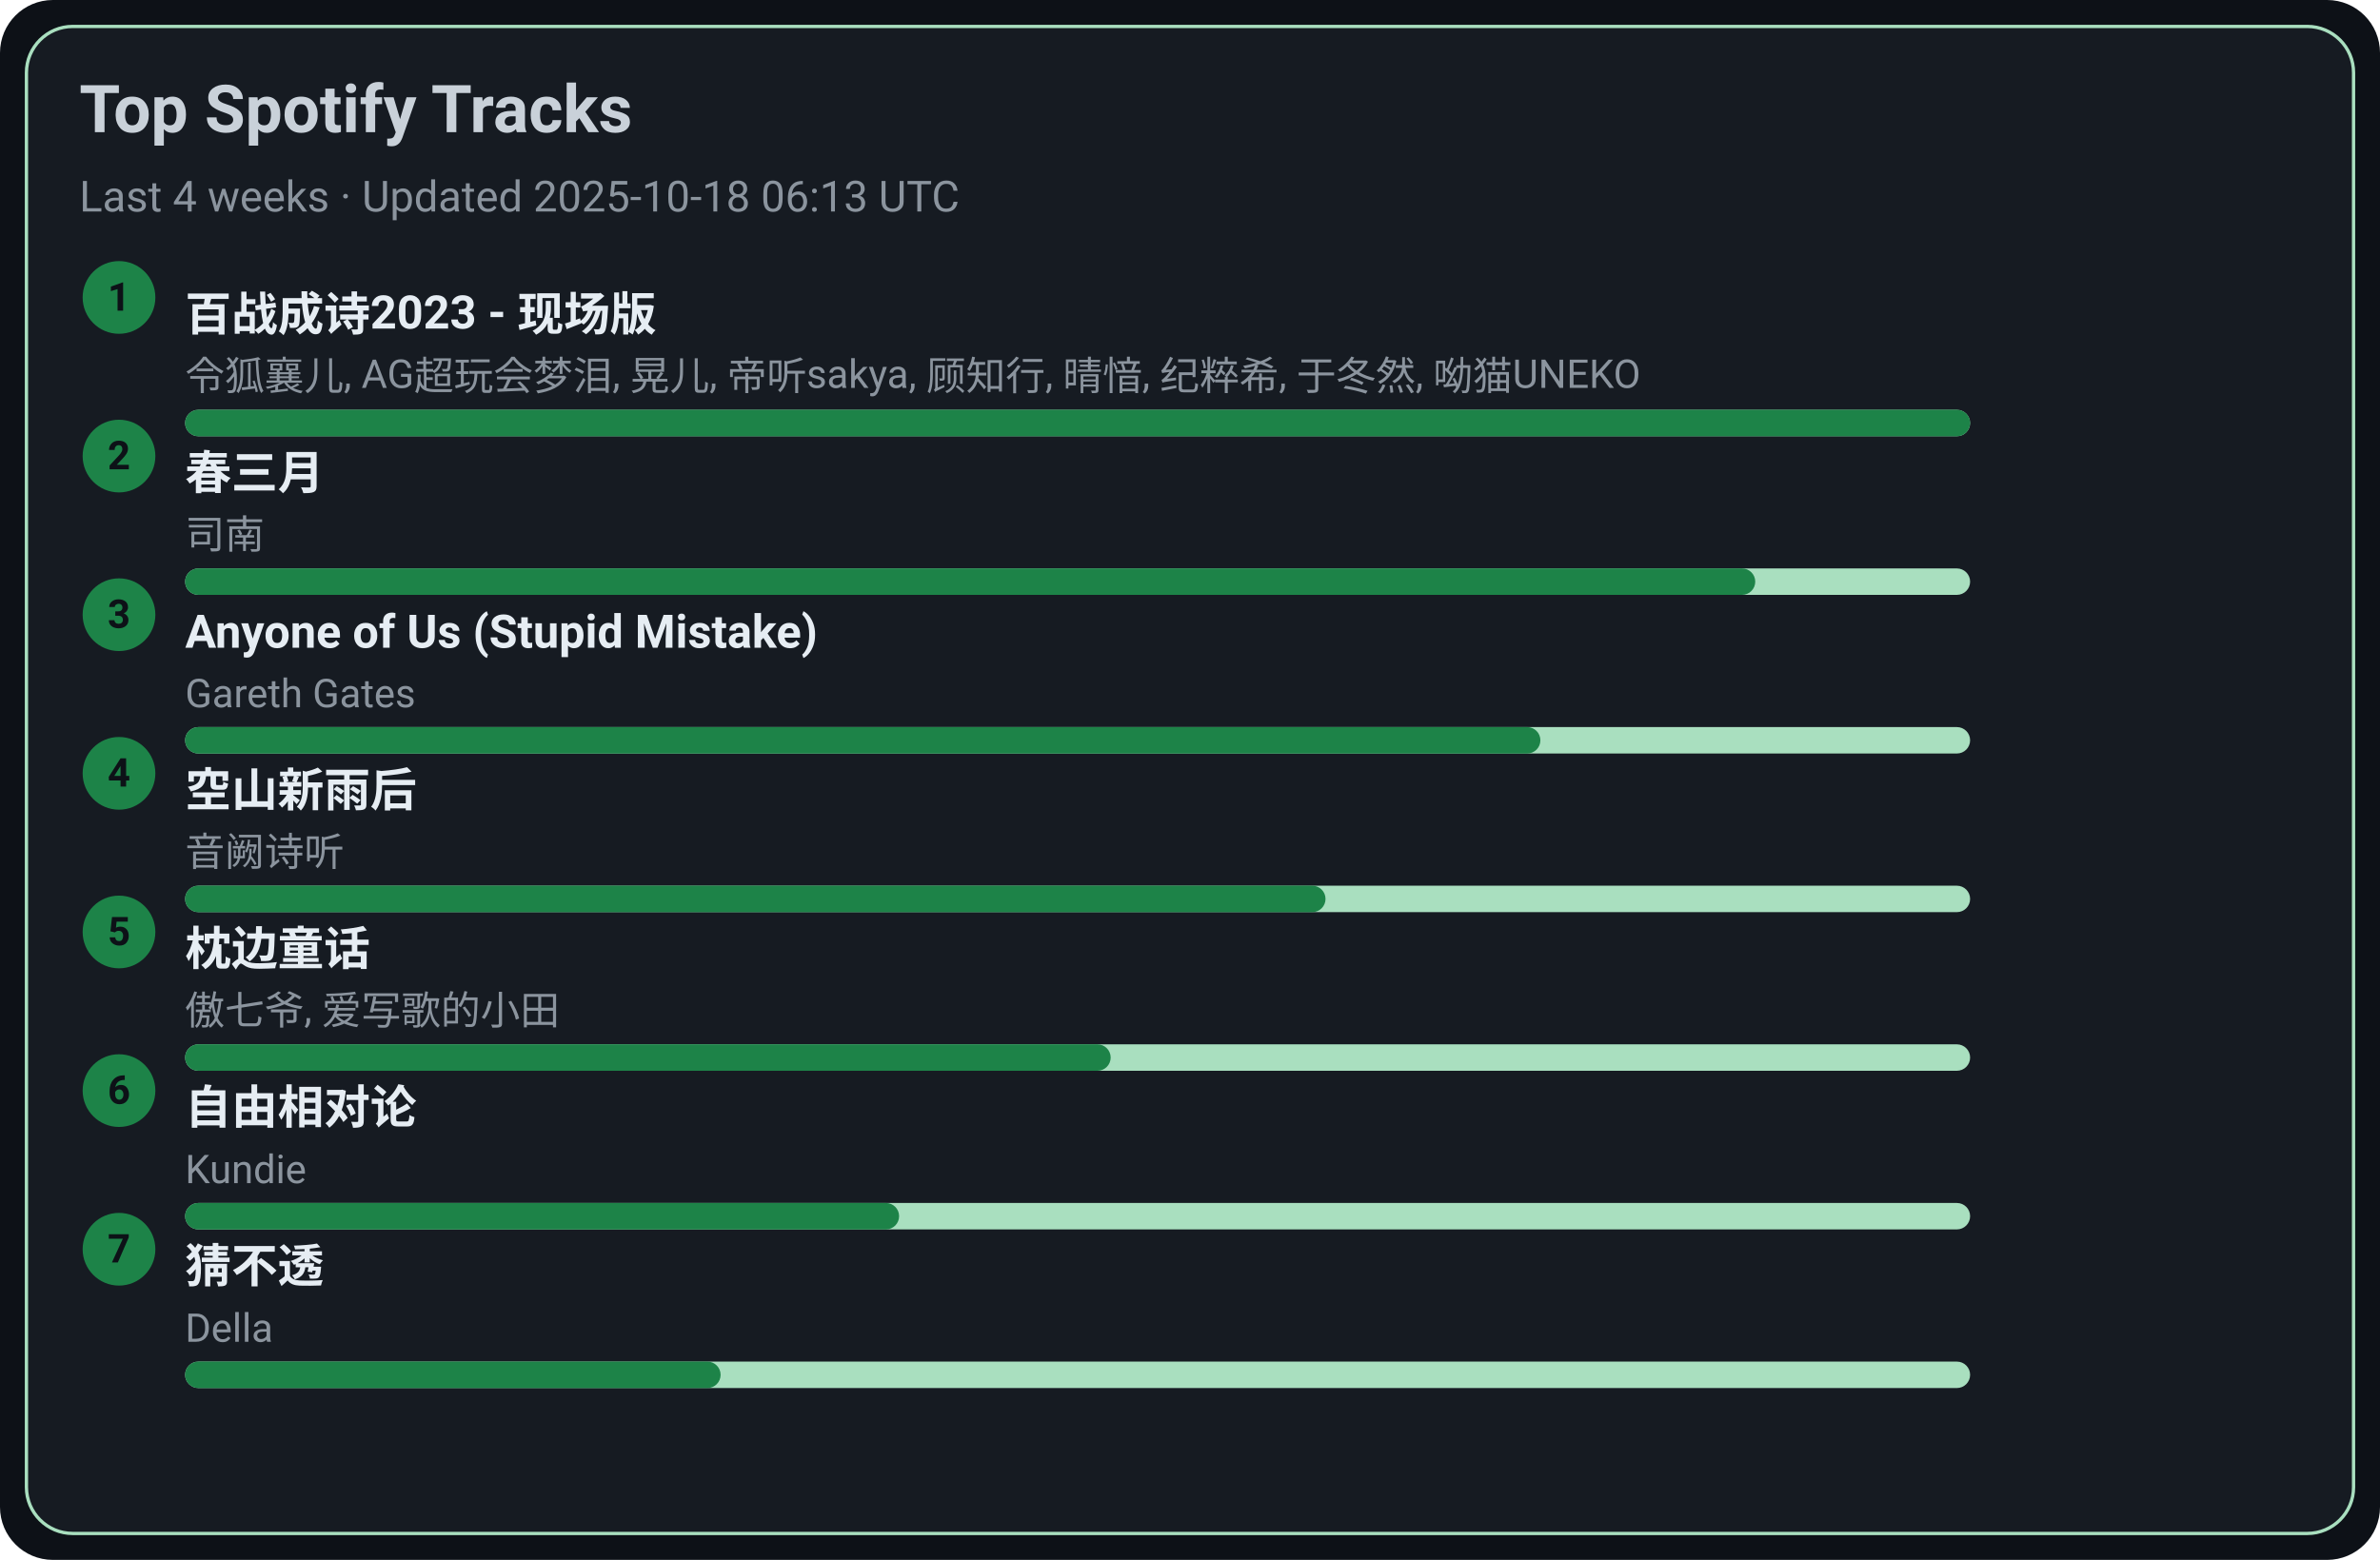
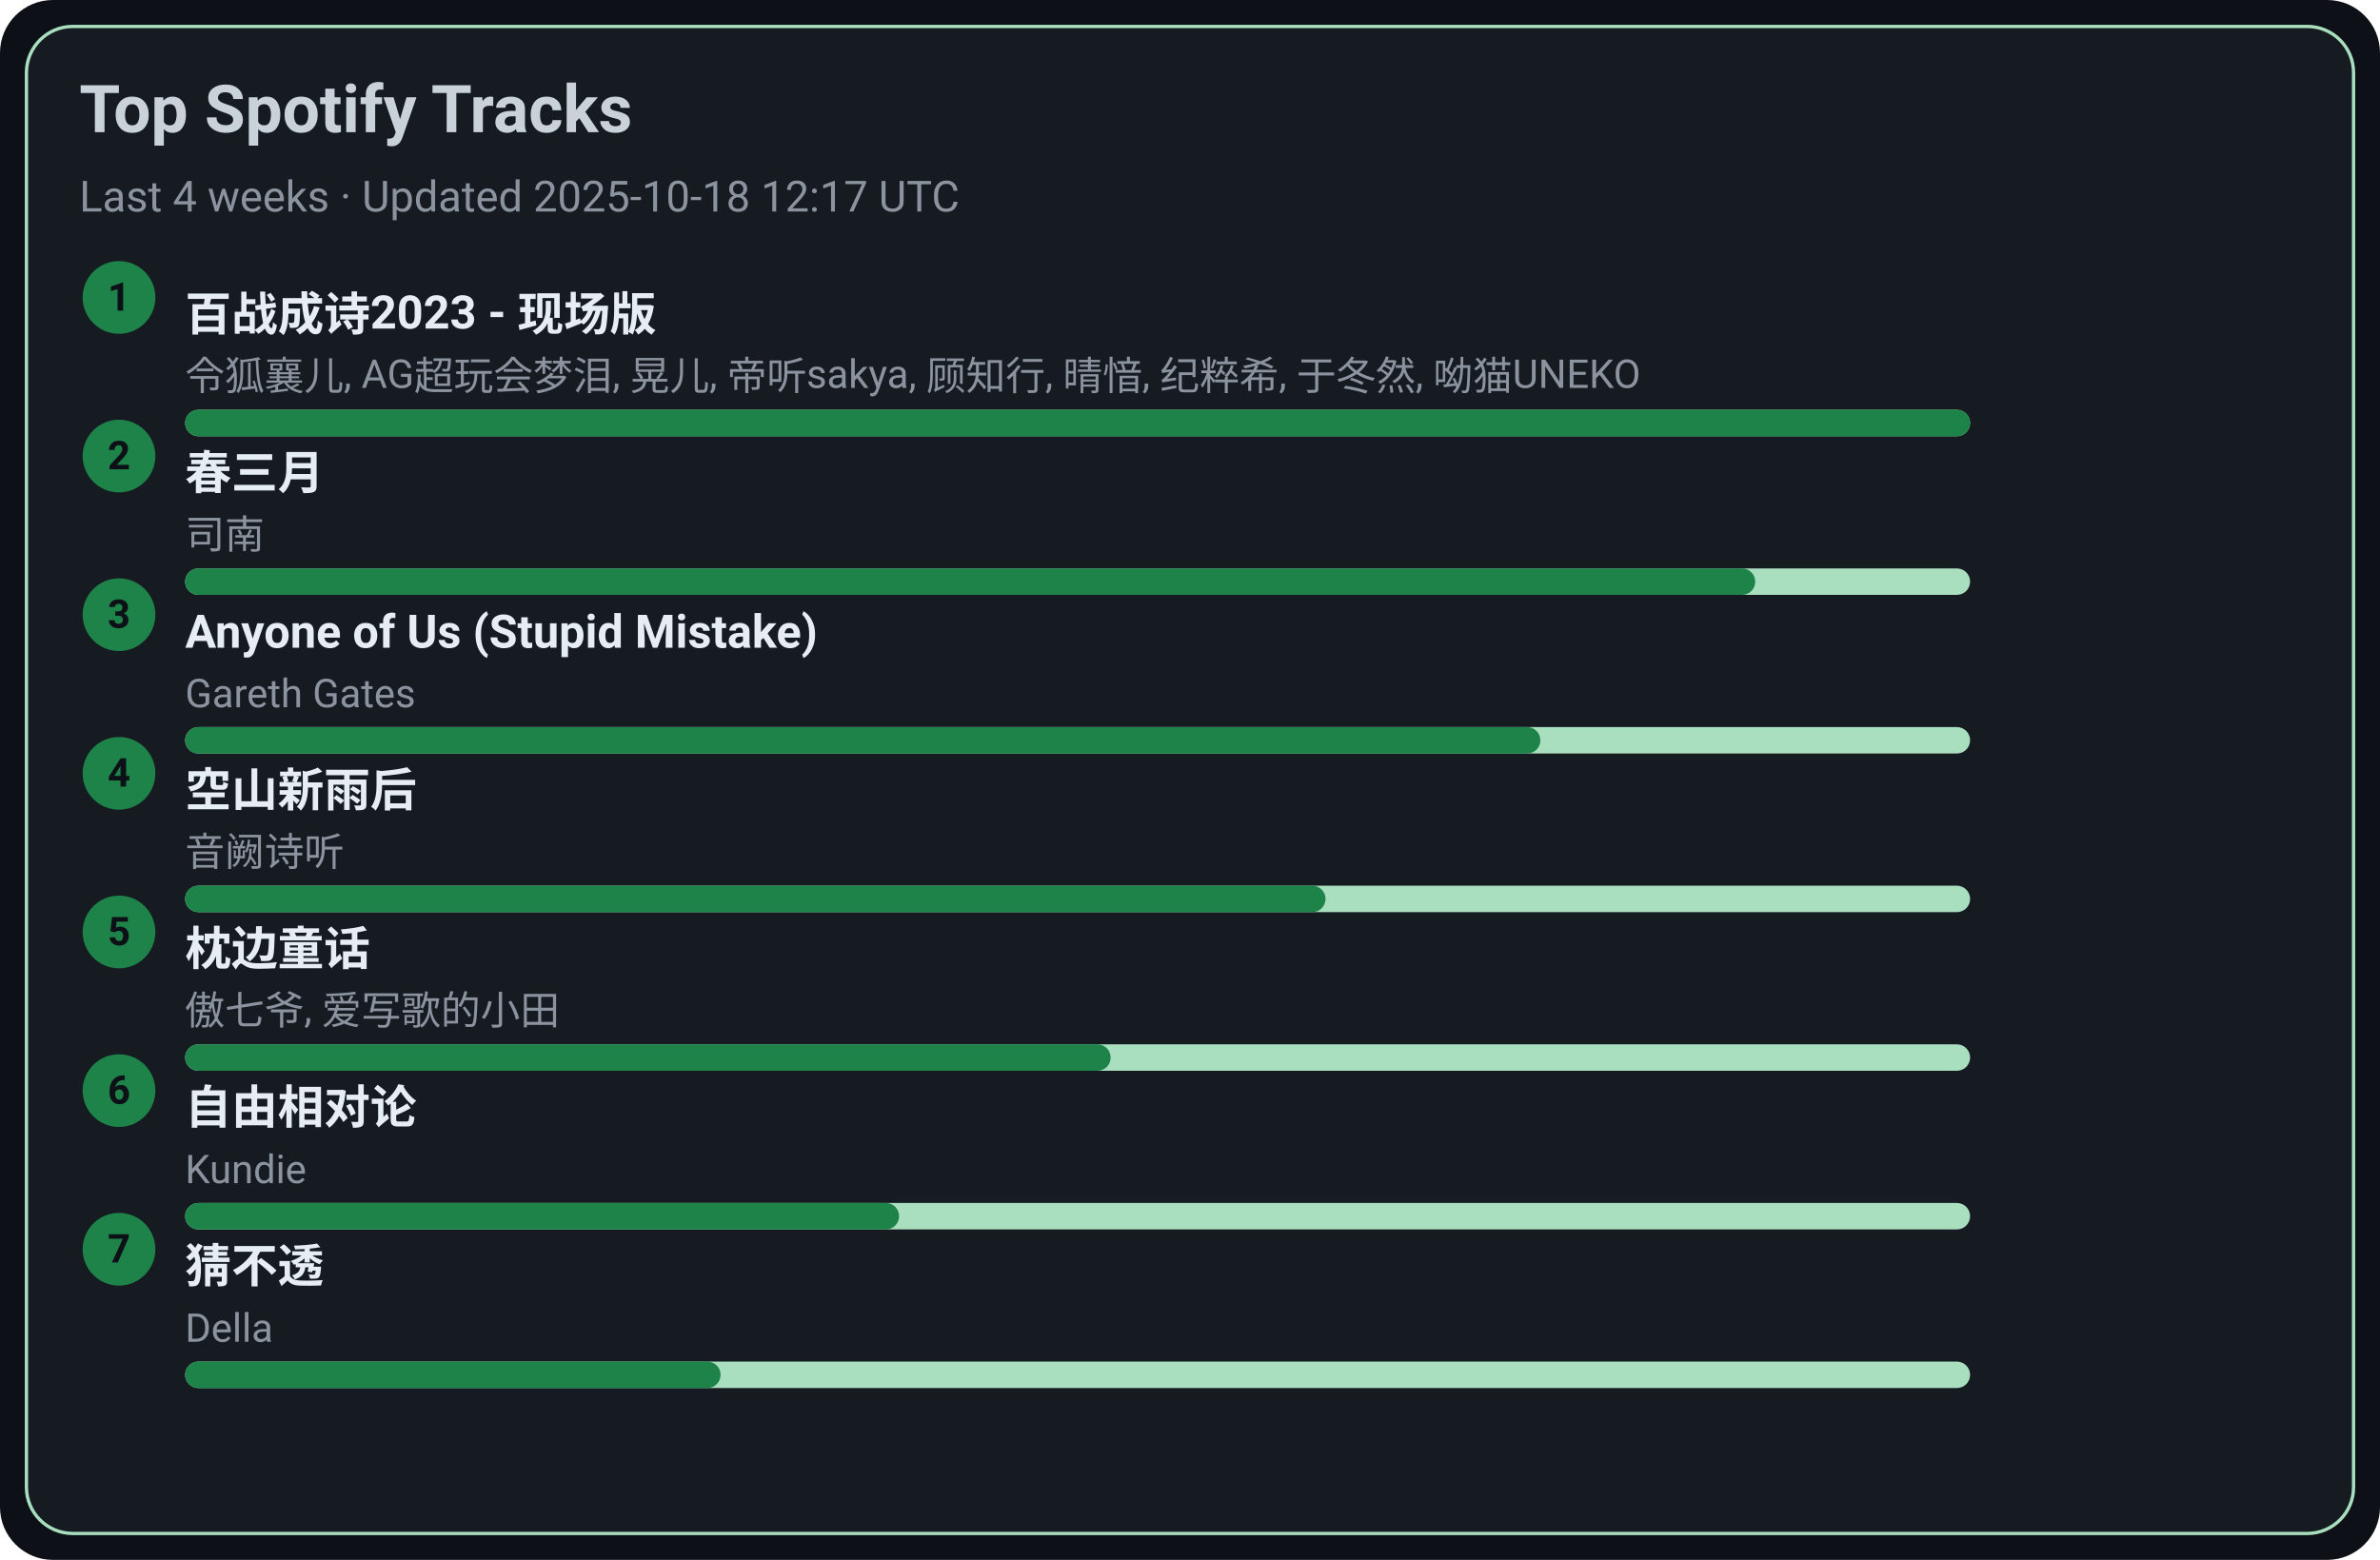
<svg xmlns="http://www.w3.org/2000/svg" width="720" height="472" viewBox="0 0 720 472">
  <style>text{font-family:-apple-system,BlinkMacSystemFont,Segoe UI,Roboto,Ubuntu,Helvetica Neue,Arial,Noto Sans,sans-serif}</style>
  <rect width="720" height="472" rx="16" fill="#0d1117" />
  <rect x="8" y="8" width="704" height="456" rx="14" fill="#161b22" stroke="#A9DFBF" />
  <text x="24" y="40" font-size="20" fill="#c9d1d9" font-weight="600">Top Spotify Tracks</text>
-   <text x="24" y="64" font-size="13" fill="#8b949e">Last 4 weeks · Updated 2025-10-18 06:13 UTC</text>
+   <text x="24" y="64" font-size="13" fill="#8b949e">Last 4 weeks · Updated 2025-10-18 12:17 UTC</text>
  <circle cx="36" cy="90" r="11" fill="#1D8348" />
  <text x="36" y="94" text-anchor="middle" font-size="12" fill="#0d1117" font-weight="700">1</text>
  <a href="https://open.spotify.com/track/2gttnS8fWnDwziLFt2TLEi" target="_blank" rel="noopener noreferrer">
    <text x="56" y="100" font-size="14" fill="#e6edf3" font-weight="600">百战成诗2023 - 现场版</text>
  </a>
  <text x="56" y="118" font-size="12" fill="#8b949e">令狐襄儿, AG超玩会梦泪, 晃儿, 帝听sakya, 顾知行, 晴愔, 纪粹希, 于冬然, 呦猫UNEKO</text>
  <rect x="56" y="124" width="540" height="8" rx="4" fill="#A9DFBF" />
  <rect x="56" y="124" width="540" height="8" rx="4" fill="#1D8348" />
  <circle cx="36" cy="138" r="11" fill="#1D8348" />
  <text x="36" y="142" text-anchor="middle" font-size="12" fill="#0d1117" font-weight="700">2</text>
  <a href="https://open.spotify.com/track/5A9BOP4WTk2UayDlMb8w98" target="_blank" rel="noopener noreferrer">
    <text x="56" y="148" font-size="14" fill="#e6edf3" font-weight="600">春三月</text>
  </a>
  <text x="56" y="166" font-size="12" fill="#8b949e">司南</text>
  <rect x="56" y="172" width="540" height="8" rx="4" fill="#A9DFBF" />
  <rect x="56" y="172" width="475" height="8" rx="4" fill="#1D8348" />
  <circle cx="36" cy="186" r="11" fill="#1D8348" />
  <text x="36" y="190" text-anchor="middle" font-size="12" fill="#0d1117" font-weight="700">3</text>
  <a href="https://open.spotify.com/track/7KZo8AI9F3Vnn3FXEYBL9f" target="_blank" rel="noopener noreferrer">
    <text x="56" y="196" font-size="14" fill="#e6edf3" font-weight="600">Anyone of Us (Stupid Mistake)</text>
  </a>
  <text x="56" y="214" font-size="12" fill="#8b949e">Gareth Gates</text>
  <rect x="56" y="220" width="540" height="8" rx="4" fill="#A9DFBF" />
  <rect x="56" y="220" width="410" height="8" rx="4" fill="#1D8348" />
  <circle cx="36" cy="234" r="11" fill="#1D8348" />
  <text x="36" y="238" text-anchor="middle" font-size="12" fill="#0d1117" font-weight="700">4</text>
  <a href="https://open.spotify.com/track/7c1D58U8AIVOGlYzh5U6sk" target="_blank" rel="noopener noreferrer">
    <text x="56" y="244" font-size="14" fill="#e6edf3" font-weight="600">空山新雨后</text>
  </a>
  <text x="56" y="262" font-size="12" fill="#8b949e">音阙诗听</text>
  <rect x="56" y="268" width="540" height="8" rx="4" fill="#A9DFBF" />
  <rect x="56" y="268" width="345" height="8" rx="4" fill="#1D8348" />
  <circle cx="36" cy="282" r="11" fill="#1D8348" />
  <text x="36" y="286" text-anchor="middle" font-size="12" fill="#0d1117" font-weight="700">5</text>
  <a href="https://open.spotify.com/track/3I8tlHNA9NM8dL0B23xGIY" target="_blank" rel="noopener noreferrer">
    <text x="56" y="292" font-size="14" fill="#e6edf3" font-weight="600">枕边童话</text>
  </a>
  <text x="56" y="310" font-size="12" fill="#8b949e">傲七爷, 爱写歌的小田</text>
  <rect x="56" y="316" width="540" height="8" rx="4" fill="#A9DFBF" />
  <rect x="56" y="316" width="280" height="8" rx="4" fill="#1D8348" />
  <circle cx="36" cy="330" r="11" fill="#1D8348" />
  <text x="36" y="334" text-anchor="middle" font-size="12" fill="#0d1117" font-weight="700">6</text>
  <a href="https://open.spotify.com/track/1np2B0M4TkyE1xgpjG4dJn" target="_blank" rel="noopener noreferrer">
    <text x="56" y="340" font-size="14" fill="#e6edf3" font-weight="600">自由相对论</text>
  </a>
  <text x="56" y="358" font-size="12" fill="#8b949e">Kundie</text>
  <rect x="56" y="364" width="540" height="8" rx="4" fill="#A9DFBF" />
  <rect x="56" y="364" width="216" height="8" rx="4" fill="#1D8348" />
  <circle cx="36" cy="378" r="11" fill="#1D8348" />
  <text x="36" y="382" text-anchor="middle" font-size="12" fill="#0d1117" font-weight="700">7</text>
  <a href="https://open.spotify.com/track/5FGzM47D9MUa0y7qb2D0Ix" target="_blank" rel="noopener noreferrer">
    <text x="56" y="388" font-size="14" fill="#e6edf3" font-weight="600">猜不透</text>
  </a>
  <text x="56" y="406" font-size="12" fill="#8b949e">Della</text>
  <rect x="56" y="412" width="540" height="8" rx="4" fill="#A9DFBF" />
  <rect x="56" y="412" width="162" height="8" rx="4" fill="#1D8348" />
</svg>
